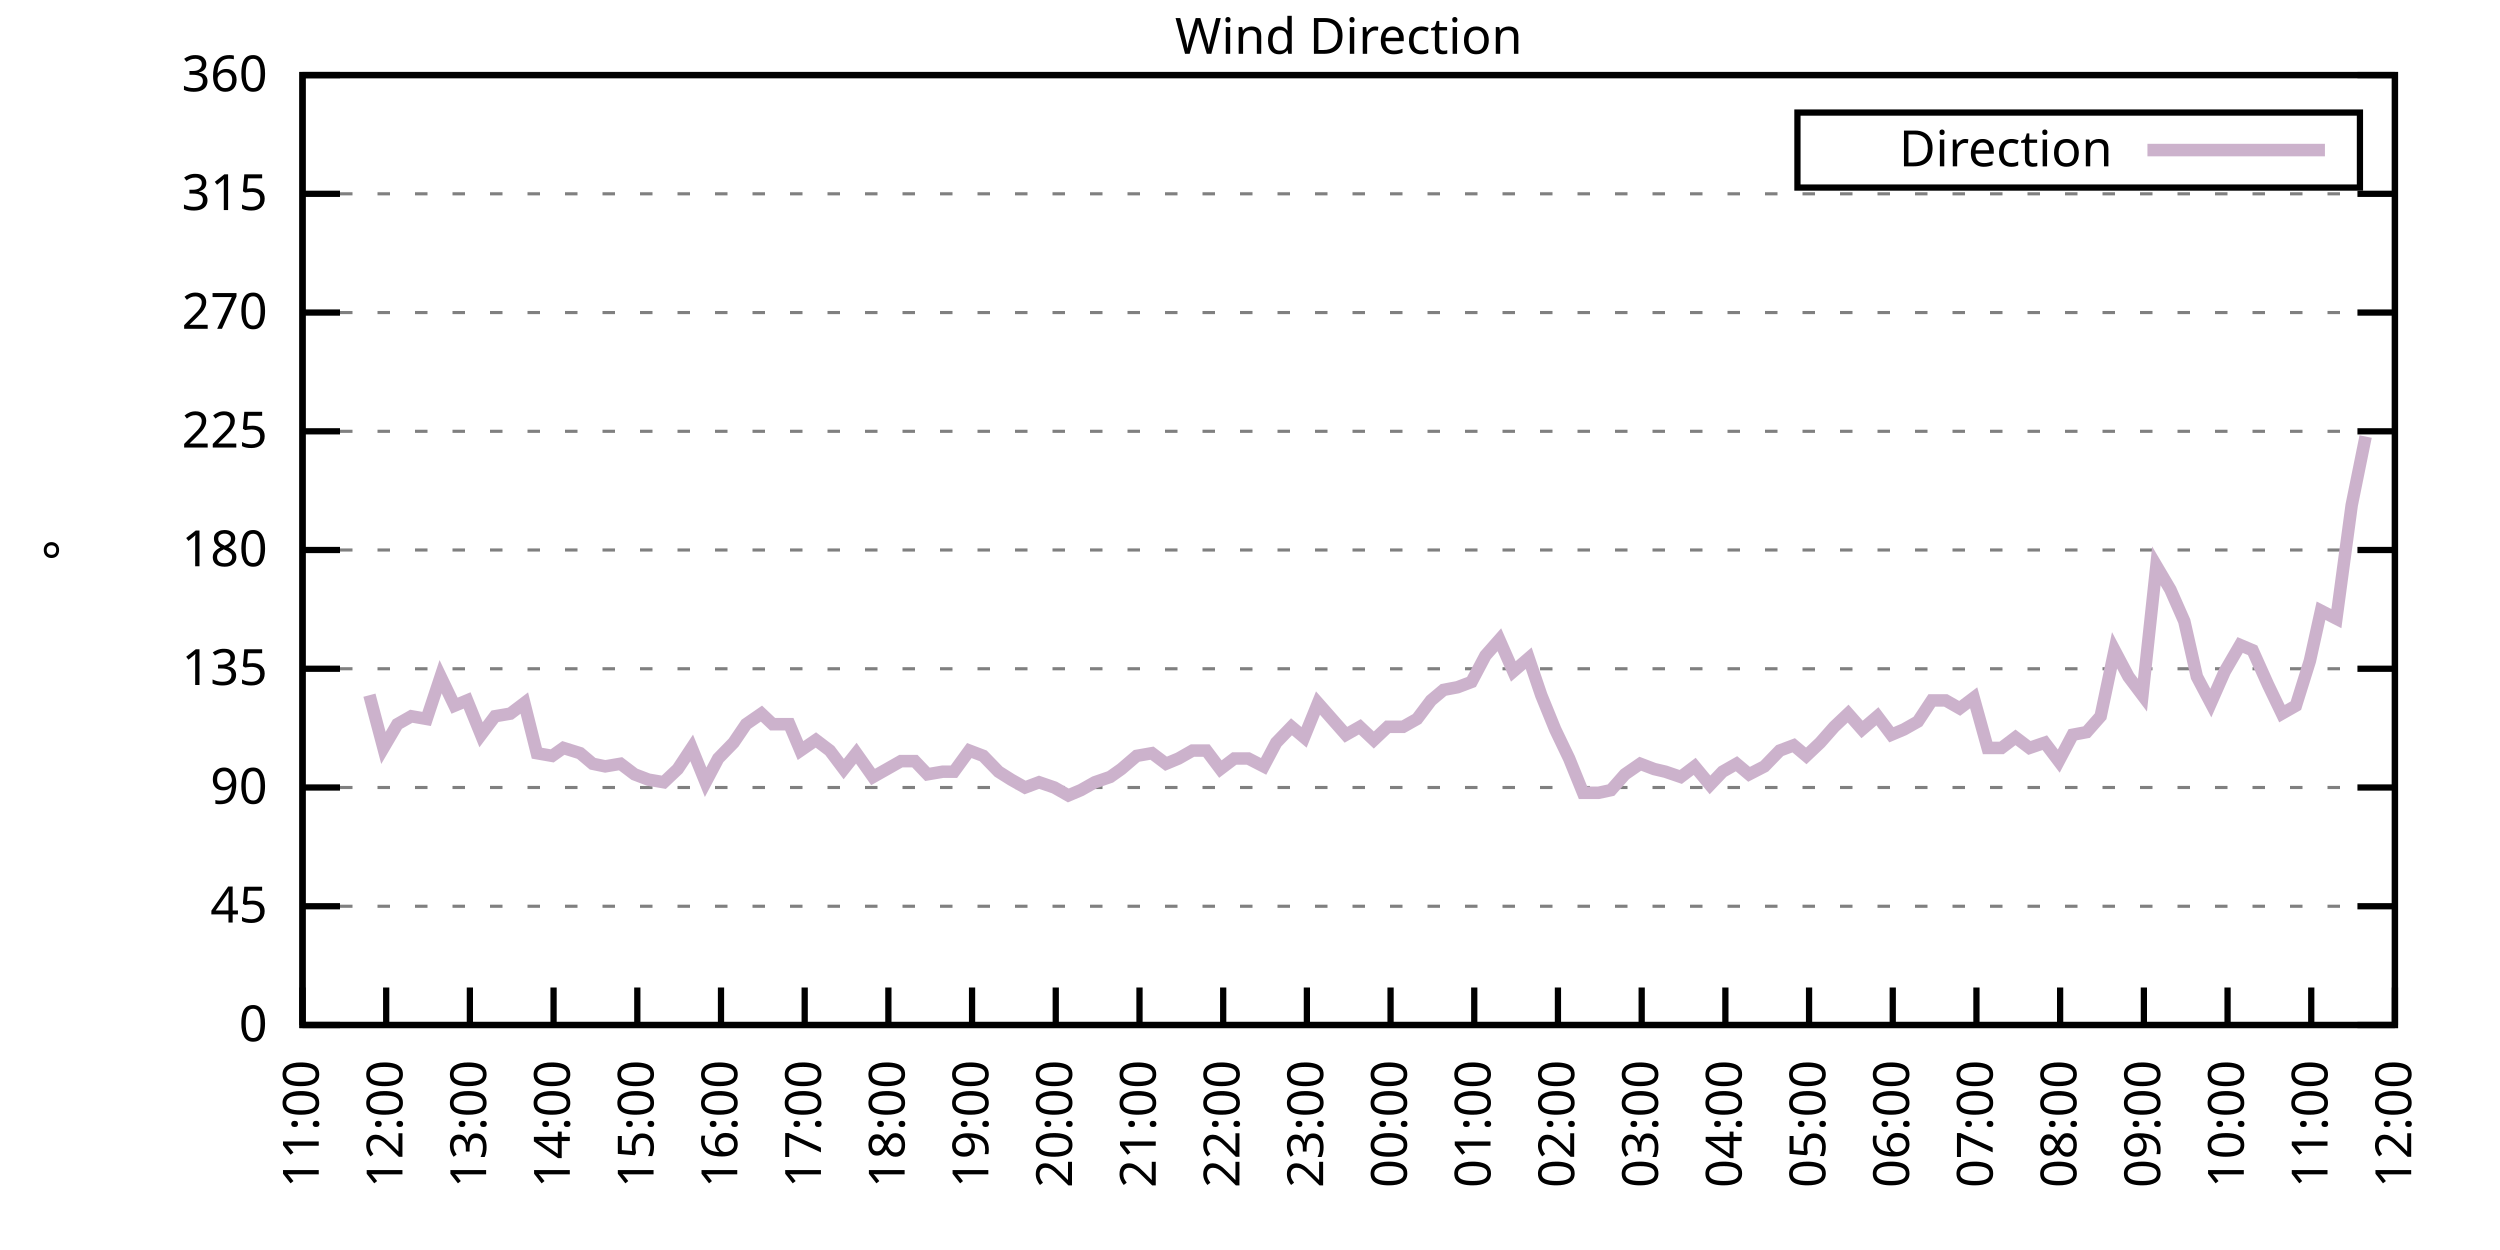
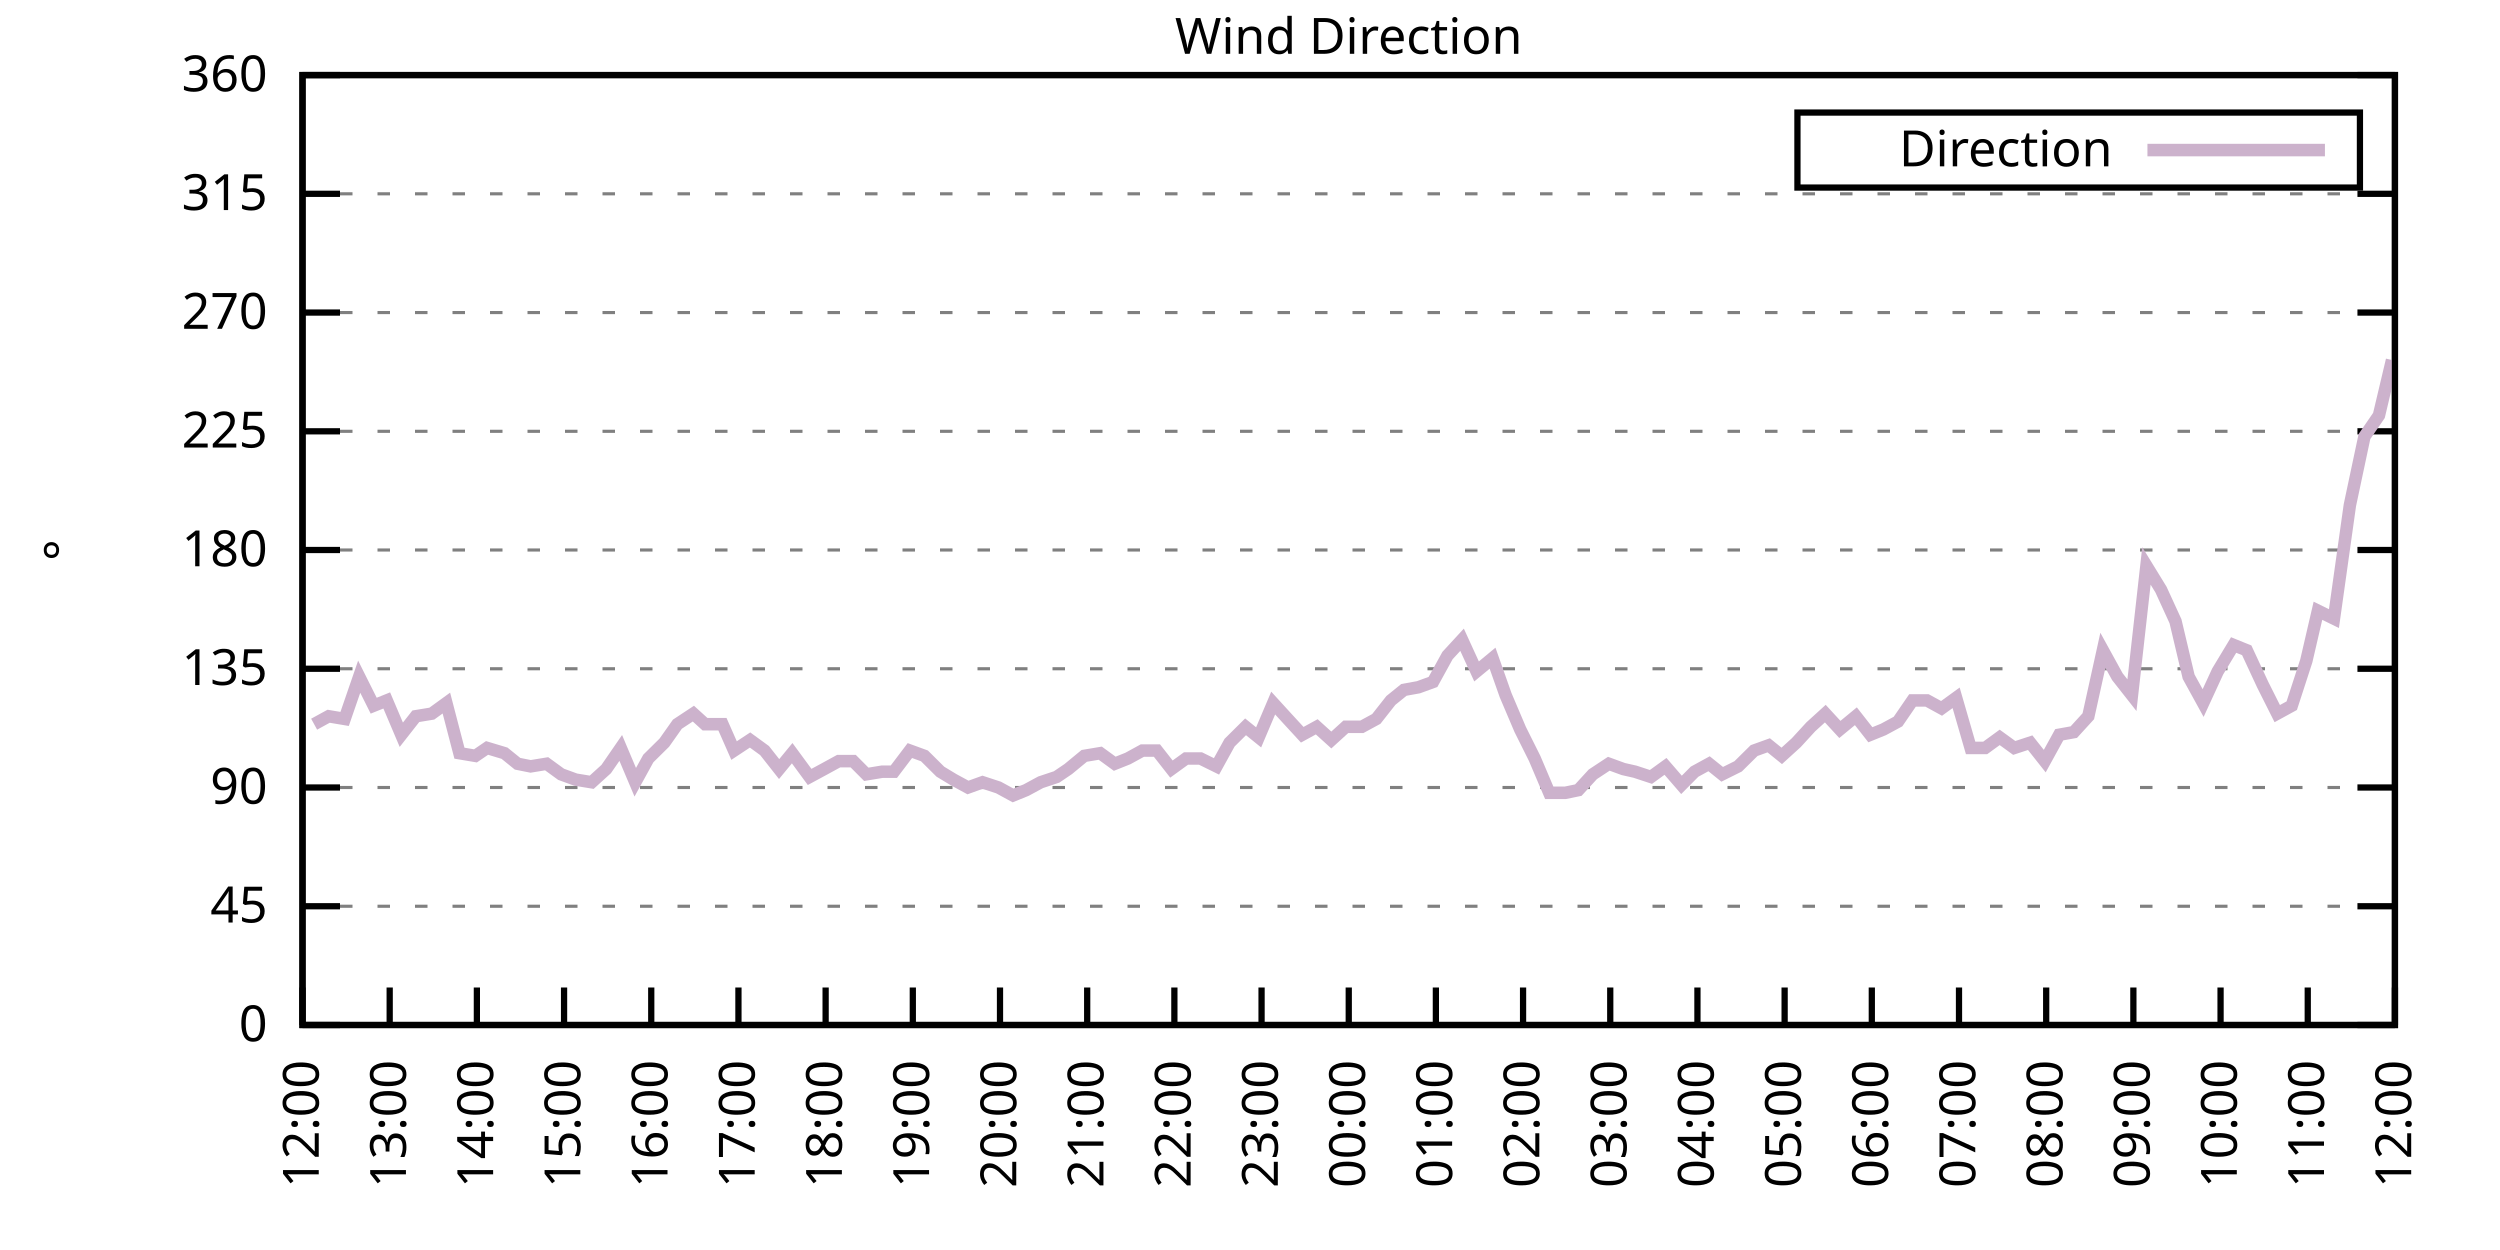
<svg xmlns="http://www.w3.org/2000/svg" xmlns:xlink="http://www.w3.org/1999/xlink" width="400" height="200" viewBox="0 0 400 200">
  <g id="gnuplot_canvas">
    <rect x="0" y="0" width="400" height="200" fill="none" />
    <defs>
      <circle id="gpDot" r="0.5" stroke-width="0.5" stroke="currentColor" />
      <path id="gpPt0" stroke-width="0.333" stroke="currentColor" d="M-1,0 h2 M0,-1 v2" />
      <path id="gpPt1" stroke-width="0.333" stroke="currentColor" d="M-1,-1 L1,1 M1,-1 L-1,1" />
      <path id="gpPt2" stroke-width="0.333" stroke="currentColor" d="M-1,0 L1,0 M0,-1 L0,1 M-1,-1 L1,1 M-1,1 L1,-1" />
      <rect id="gpPt3" stroke-width="0.333" stroke="currentColor" x="-1" y="-1" width="2" height="2" />
      <rect id="gpPt4" stroke-width="0.333" stroke="currentColor" fill="currentColor" x="-1" y="-1" width="2" height="2" />
      <circle id="gpPt5" stroke-width="0.333" stroke="currentColor" cx="0" cy="0" r="1" />
      <use xlink:href="#gpPt5" id="gpPt6" fill="currentColor" stroke="none" />
      <path id="gpPt7" stroke-width="0.333" stroke="currentColor" d="M0,-1.33 L-1.33,0.67 L1.33,0.67 z" />
      <use xlink:href="#gpPt7" id="gpPt8" fill="currentColor" stroke="none" />
      <use xlink:href="#gpPt7" id="gpPt9" stroke="currentColor" transform="rotate(180)" />
      <use xlink:href="#gpPt9" id="gpPt10" fill="currentColor" stroke="none" />
      <use xlink:href="#gpPt3" id="gpPt11" stroke="currentColor" transform="rotate(45)" />
      <use xlink:href="#gpPt11" id="gpPt12" fill="currentColor" stroke="none" />
      <path id="gpPt13" stroke-width="0.333" stroke="currentColor" d="M0,1.330 L1.265,0.411 L0.782,-1.067 L-0.782,-1.076 L-1.265,0.411 z" />
      <use xlink:href="#gpPt13" id="gpPt14" fill="currentColor" stroke="none" />
      <filter id="textbox" filterUnits="objectBoundingBox" x="0" y="0" height="1" width="1">
        <feFlood flood-color="white" flood-opacity="1" result="bgnd" />
        <feComposite in="SourceGraphic" in2="bgnd" operator="atop" />
      </filter>
      <filter id="greybox" filterUnits="objectBoundingBox" x="0" y="0" height="1" width="1">
        <feFlood flood-color="lightgrey" flood-opacity="1" result="grey" />
        <feComposite in="SourceGraphic" in2="grey" operator="atop" />
      </filter>
    </defs>
    <g fill="none" color="white" stroke="currentColor" stroke-width="1.00" stroke-linecap="butt" stroke-linejoin="miter">
</g>
    <g fill="none" color="black" stroke="currentColor" stroke-width="1.00" stroke-linecap="butt" stroke-linejoin="miter">
      <g stroke="none" shape-rendering="crispEdges">
        <polygon fill="rgb(255, 255, 255)" points="48.40,164.00 383.18,164.00 383.18,12.02 48.40,12.02 " />
      </g>
    </g>
    <g fill="none" color="black" stroke="currentColor" stroke-width="1.00" stroke-linecap="butt" stroke-linejoin="miter">
</g>
    <g fill="none" color="black" stroke="black" stroke-width="0.50" stroke-linecap="butt" stroke-linejoin="miter">
</g>
    <g fill="none" color="gray" stroke="currentColor" stroke-width="0.50" stroke-linecap="butt" stroke-linejoin="miter">
      <path stroke="gray" stroke-dasharray="2,4" class="gridline" d="M48.40,164.00 L383.19,164.00  " />
    </g>
    <g fill="none" color="gray" stroke="gray" stroke-width="1.00" stroke-linecap="butt" stroke-linejoin="miter">
</g>
    <g fill="none" color="black" stroke="currentColor" stroke-width="1.00" stroke-linecap="butt" stroke-linejoin="miter">
      <path stroke="black" d="M48.40,164.00 L54.40,164.00 M383.19,164.00 L377.19,164.00  " />
      <g transform="translate(42.80,166.60)" stroke="none" fill="black" font-family="Sans" font-size="8.00" text-anchor="end">
        <text>
          <tspan font-family="Sans"> 0</tspan>
        </text>
      </g>
    </g>
    <g fill="none" color="black" stroke="currentColor" stroke-width="1.00" stroke-linecap="butt" stroke-linejoin="miter">
</g>
    <g fill="none" color="black" stroke="black" stroke-width="0.50" stroke-linecap="butt" stroke-linejoin="miter">
</g>
    <g fill="none" color="gray" stroke="currentColor" stroke-width="0.50" stroke-linecap="butt" stroke-linejoin="miter">
      <path stroke="gray" stroke-dasharray="2,4" class="gridline" d="M48.40,145.00 L383.19,145.00  " />
    </g>
    <g fill="none" color="gray" stroke="gray" stroke-width="1.00" stroke-linecap="butt" stroke-linejoin="miter">
</g>
    <g fill="none" color="black" stroke="currentColor" stroke-width="1.00" stroke-linecap="butt" stroke-linejoin="miter">
      <path stroke="black" d="M48.40,145.00 L54.40,145.00 M383.19,145.00 L377.19,145.00  " />
      <g transform="translate(42.80,147.60)" stroke="none" fill="black" font-family="Sans" font-size="8.00" text-anchor="end">
        <text>
          <tspan font-family="Sans"> 45</tspan>
        </text>
      </g>
    </g>
    <g fill="none" color="black" stroke="currentColor" stroke-width="1.00" stroke-linecap="butt" stroke-linejoin="miter">
</g>
    <g fill="none" color="black" stroke="black" stroke-width="0.50" stroke-linecap="butt" stroke-linejoin="miter">
</g>
    <g fill="none" color="gray" stroke="currentColor" stroke-width="0.50" stroke-linecap="butt" stroke-linejoin="miter">
      <path stroke="gray" stroke-dasharray="2,4" class="gridline" d="M48.40,126.00 L383.19,126.00  " />
    </g>
    <g fill="none" color="gray" stroke="gray" stroke-width="1.00" stroke-linecap="butt" stroke-linejoin="miter">
</g>
    <g fill="none" color="black" stroke="currentColor" stroke-width="1.00" stroke-linecap="butt" stroke-linejoin="miter">
      <path stroke="black" d="M48.40,126.00 L54.40,126.00 M383.19,126.00 L377.19,126.00  " />
      <g transform="translate(42.80,128.60)" stroke="none" fill="black" font-family="Sans" font-size="8.00" text-anchor="end">
        <text>
          <tspan font-family="Sans"> 90</tspan>
        </text>
      </g>
    </g>
    <g fill="none" color="black" stroke="currentColor" stroke-width="1.00" stroke-linecap="butt" stroke-linejoin="miter">
</g>
    <g fill="none" color="black" stroke="black" stroke-width="0.50" stroke-linecap="butt" stroke-linejoin="miter">
</g>
    <g fill="none" color="gray" stroke="currentColor" stroke-width="0.50" stroke-linecap="butt" stroke-linejoin="miter">
      <path stroke="gray" stroke-dasharray="2,4" class="gridline" d="M48.40,107.00 L383.19,107.00  " />
    </g>
    <g fill="none" color="gray" stroke="gray" stroke-width="1.00" stroke-linecap="butt" stroke-linejoin="miter">
</g>
    <g fill="none" color="black" stroke="currentColor" stroke-width="1.00" stroke-linecap="butt" stroke-linejoin="miter">
      <path stroke="black" d="M48.40,107.00 L54.40,107.00 M383.19,107.00 L377.19,107.00  " />
      <g transform="translate(42.80,109.60)" stroke="none" fill="black" font-family="Sans" font-size="8.00" text-anchor="end">
        <text>
          <tspan font-family="Sans"> 135</tspan>
        </text>
      </g>
    </g>
    <g fill="none" color="black" stroke="currentColor" stroke-width="1.00" stroke-linecap="butt" stroke-linejoin="miter">
</g>
    <g fill="none" color="black" stroke="black" stroke-width="0.50" stroke-linecap="butt" stroke-linejoin="miter">
</g>
    <g fill="none" color="gray" stroke="currentColor" stroke-width="0.50" stroke-linecap="butt" stroke-linejoin="miter">
      <path stroke="gray" stroke-dasharray="2,4" class="gridline" d="M48.40,88.00 L383.19,88.00  " />
    </g>
    <g fill="none" color="gray" stroke="gray" stroke-width="1.00" stroke-linecap="butt" stroke-linejoin="miter">
</g>
    <g fill="none" color="black" stroke="currentColor" stroke-width="1.00" stroke-linecap="butt" stroke-linejoin="miter">
      <path stroke="black" d="M48.40,88.00 L54.40,88.00 M383.19,88.00 L377.19,88.00  " />
      <g transform="translate(42.80,90.60)" stroke="none" fill="black" font-family="Sans" font-size="8.00" text-anchor="end">
        <text>
          <tspan font-family="Sans"> 180</tspan>
        </text>
      </g>
    </g>
    <g fill="none" color="black" stroke="currentColor" stroke-width="1.00" stroke-linecap="butt" stroke-linejoin="miter">
</g>
    <g fill="none" color="black" stroke="black" stroke-width="0.50" stroke-linecap="butt" stroke-linejoin="miter">
</g>
    <g fill="none" color="gray" stroke="currentColor" stroke-width="0.50" stroke-linecap="butt" stroke-linejoin="miter">
      <path stroke="gray" stroke-dasharray="2,4" class="gridline" d="M48.40,69.01 L383.19,69.01  " />
    </g>
    <g fill="none" color="gray" stroke="gray" stroke-width="1.00" stroke-linecap="butt" stroke-linejoin="miter">
</g>
    <g fill="none" color="black" stroke="currentColor" stroke-width="1.00" stroke-linecap="butt" stroke-linejoin="miter">
      <path stroke="black" d="M48.40,69.01 L54.40,69.01 M383.19,69.01 L377.19,69.01  " />
      <g transform="translate(42.80,71.61)" stroke="none" fill="black" font-family="Sans" font-size="8.00" text-anchor="end">
        <text>
          <tspan font-family="Sans"> 225</tspan>
        </text>
      </g>
    </g>
    <g fill="none" color="black" stroke="currentColor" stroke-width="1.00" stroke-linecap="butt" stroke-linejoin="miter">
</g>
    <g fill="none" color="black" stroke="black" stroke-width="0.50" stroke-linecap="butt" stroke-linejoin="miter">
</g>
    <g fill="none" color="gray" stroke="currentColor" stroke-width="0.50" stroke-linecap="butt" stroke-linejoin="miter">
      <path stroke="gray" stroke-dasharray="2,4" class="gridline" d="M48.40,50.01 L383.19,50.01  " />
    </g>
    <g fill="none" color="gray" stroke="gray" stroke-width="1.00" stroke-linecap="butt" stroke-linejoin="miter">
</g>
    <g fill="none" color="black" stroke="currentColor" stroke-width="1.00" stroke-linecap="butt" stroke-linejoin="miter">
      <path stroke="black" d="M48.40,50.01 L54.40,50.01 M383.19,50.01 L377.19,50.01  " />
      <g transform="translate(42.80,52.61)" stroke="none" fill="black" font-family="Sans" font-size="8.00" text-anchor="end">
        <text>
          <tspan font-family="Sans"> 270</tspan>
        </text>
      </g>
    </g>
    <g fill="none" color="black" stroke="currentColor" stroke-width="1.00" stroke-linecap="butt" stroke-linejoin="miter">
</g>
    <g fill="none" color="black" stroke="black" stroke-width="0.50" stroke-linecap="butt" stroke-linejoin="miter">
</g>
    <g fill="none" color="gray" stroke="currentColor" stroke-width="0.50" stroke-linecap="butt" stroke-linejoin="miter">
      <path stroke="gray" stroke-dasharray="2,4" class="gridline" d="M48.40,31.01 L383.19,31.01  " />
    </g>
    <g fill="none" color="gray" stroke="gray" stroke-width="1.00" stroke-linecap="butt" stroke-linejoin="miter">
</g>
    <g fill="none" color="black" stroke="currentColor" stroke-width="1.00" stroke-linecap="butt" stroke-linejoin="miter">
      <path stroke="black" d="M48.40,31.01 L54.40,31.01 M383.19,31.01 L377.19,31.01  " />
      <g transform="translate(42.80,33.61)" stroke="none" fill="black" font-family="Sans" font-size="8.00" text-anchor="end">
        <text>
          <tspan font-family="Sans"> 315</tspan>
        </text>
      </g>
    </g>
    <g fill="none" color="black" stroke="currentColor" stroke-width="1.00" stroke-linecap="butt" stroke-linejoin="miter">
</g>
    <g fill="none" color="black" stroke="black" stroke-width="0.50" stroke-linecap="butt" stroke-linejoin="miter">
</g>
    <g fill="none" color="gray" stroke="currentColor" stroke-width="0.50" stroke-linecap="butt" stroke-linejoin="miter">
      <path stroke="gray" stroke-dasharray="2,4" class="gridline" d="M48.40,12.01 L383.19,12.01  " />
    </g>
    <g fill="none" color="gray" stroke="gray" stroke-width="1.00" stroke-linecap="butt" stroke-linejoin="miter">
</g>
    <g fill="none" color="black" stroke="currentColor" stroke-width="1.00" stroke-linecap="butt" stroke-linejoin="miter">
      <path stroke="black" d="M48.40,12.01 L54.40,12.01 M383.19,12.01 L377.19,12.01  " />
      <g transform="translate(42.80,14.61)" stroke="none" fill="black" font-family="Sans" font-size="8.00" text-anchor="end">
        <text>
          <tspan font-family="Sans"> 360</tspan>
        </text>
      </g>
    </g>
    <g fill="none" color="black" stroke="currentColor" stroke-width="1.00" stroke-linecap="butt" stroke-linejoin="miter">
      <path stroke="black" d="M48.40,164.00 L48.40,158.00  " />
      <g transform="translate(51.00,169.60) rotate(270.00)" stroke="none" fill="black" font-family="Sans" font-size="8.00" text-anchor="end">
        <text>
-           <tspan font-family="Sans">11:00</tspan>
-         </text>
-       </g>
-     </g>
-     <g fill="none" color="black" stroke="currentColor" stroke-width="1.00" stroke-linecap="butt" stroke-linejoin="miter">
-       <path stroke="black" d="M61.79,164.00 L61.79,158.00  " />
-       <g transform="translate(64.39,169.60) rotate(270.00)" stroke="none" fill="black" font-family="Sans" font-size="8.00" text-anchor="end">
-         <text>
          <tspan font-family="Sans">12:00</tspan>
        </text>
      </g>
    </g>
    <g fill="none" color="black" stroke="currentColor" stroke-width="1.00" stroke-linecap="butt" stroke-linejoin="miter">
-       <path stroke="black" d="M75.18,164.00 L75.18,158.00  " />
-       <g transform="translate(77.78,169.60) rotate(270.00)" stroke="none" fill="black" font-family="Sans" font-size="8.00" text-anchor="end">
+       <path stroke="black" d="M62.35,164.00 L62.35,158.00  " />
+       <g transform="translate(64.95,169.60) rotate(270.00)" stroke="none" fill="black" font-family="Sans" font-size="8.00" text-anchor="end">
        <text>
          <tspan font-family="Sans">13:00</tspan>
        </text>
      </g>
    </g>
    <g fill="none" color="black" stroke="currentColor" stroke-width="1.00" stroke-linecap="butt" stroke-linejoin="miter">
-       <path stroke="black" d="M88.57,164.00 L88.57,158.00  " />
-       <g transform="translate(91.17,169.60) rotate(270.00)" stroke="none" fill="black" font-family="Sans" font-size="8.00" text-anchor="end">
+       <path stroke="black" d="M76.30,164.00 L76.30,158.00  " />
+       <g transform="translate(78.90,169.60) rotate(270.00)" stroke="none" fill="black" font-family="Sans" font-size="8.00" text-anchor="end">
        <text>
          <tspan font-family="Sans">14:00</tspan>
        </text>
      </g>
    </g>
    <g fill="none" color="black" stroke="currentColor" stroke-width="1.00" stroke-linecap="butt" stroke-linejoin="miter">
-       <path stroke="black" d="M101.97,164.00 L101.97,158.00  " />
-       <g transform="translate(104.57,169.60) rotate(270.00)" stroke="none" fill="black" font-family="Sans" font-size="8.00" text-anchor="end">
+       <path stroke="black" d="M90.25,164.00 L90.25,158.00  " />
+       <g transform="translate(92.85,169.60) rotate(270.00)" stroke="none" fill="black" font-family="Sans" font-size="8.00" text-anchor="end">
        <text>
          <tspan font-family="Sans">15:00</tspan>
        </text>
      </g>
    </g>
    <g fill="none" color="black" stroke="currentColor" stroke-width="1.00" stroke-linecap="butt" stroke-linejoin="miter">
-       <path stroke="black" d="M115.36,164.00 L115.36,158.00  " />
-       <g transform="translate(117.96,169.60) rotate(270.00)" stroke="none" fill="black" font-family="Sans" font-size="8.00" text-anchor="end">
+       <path stroke="black" d="M104.20,164.00 L104.20,158.00  " />
+       <g transform="translate(106.80,169.60) rotate(270.00)" stroke="none" fill="black" font-family="Sans" font-size="8.00" text-anchor="end">
        <text>
          <tspan font-family="Sans">16:00</tspan>
        </text>
      </g>
    </g>
    <g fill="none" color="black" stroke="currentColor" stroke-width="1.00" stroke-linecap="butt" stroke-linejoin="miter">
-       <path stroke="black" d="M128.75,164.00 L128.75,158.00  " />
-       <g transform="translate(131.35,169.60) rotate(270.00)" stroke="none" fill="black" font-family="Sans" font-size="8.00" text-anchor="end">
+       <path stroke="black" d="M118.15,164.00 L118.15,158.00  " />
+       <g transform="translate(120.75,169.60) rotate(270.00)" stroke="none" fill="black" font-family="Sans" font-size="8.00" text-anchor="end">
        <text>
          <tspan font-family="Sans">17:00</tspan>
        </text>
      </g>
    </g>
    <g fill="none" color="black" stroke="currentColor" stroke-width="1.00" stroke-linecap="butt" stroke-linejoin="miter">
-       <path stroke="black" d="M142.14,164.00 L142.14,158.00  " />
-       <g transform="translate(144.74,169.60) rotate(270.00)" stroke="none" fill="black" font-family="Sans" font-size="8.00" text-anchor="end">
+       <path stroke="black" d="M132.10,164.00 L132.10,158.00  " />
+       <g transform="translate(134.70,169.60) rotate(270.00)" stroke="none" fill="black" font-family="Sans" font-size="8.00" text-anchor="end">
        <text>
          <tspan font-family="Sans">18:00</tspan>
        </text>
      </g>
    </g>
    <g fill="none" color="black" stroke="currentColor" stroke-width="1.00" stroke-linecap="butt" stroke-linejoin="miter">
-       <path stroke="black" d="M155.53,164.00 L155.53,158.00  " />
-       <g transform="translate(158.13,169.60) rotate(270.00)" stroke="none" fill="black" font-family="Sans" font-size="8.00" text-anchor="end">
+       <path stroke="black" d="M146.05,164.00 L146.05,158.00  " />
+       <g transform="translate(148.65,169.60) rotate(270.00)" stroke="none" fill="black" font-family="Sans" font-size="8.00" text-anchor="end">
        <text>
          <tspan font-family="Sans">19:00</tspan>
        </text>
      </g>
    </g>
    <g fill="none" color="black" stroke="currentColor" stroke-width="1.00" stroke-linecap="butt" stroke-linejoin="miter">
-       <path stroke="black" d="M168.92,164.00 L168.92,158.00  " />
-       <g transform="translate(171.52,169.60) rotate(270.00)" stroke="none" fill="black" font-family="Sans" font-size="8.00" text-anchor="end">
+       <path stroke="black" d="M160.00,164.00 L160.00,158.00  " />
+       <g transform="translate(162.60,169.60) rotate(270.00)" stroke="none" fill="black" font-family="Sans" font-size="8.00" text-anchor="end">
        <text>
          <tspan font-family="Sans">20:00</tspan>
        </text>
      </g>
    </g>
    <g fill="none" color="black" stroke="currentColor" stroke-width="1.00" stroke-linecap="butt" stroke-linejoin="miter">
-       <path stroke="black" d="M182.32,164.00 L182.32,158.00  " />
-       <g transform="translate(184.92,169.60) rotate(270.00)" stroke="none" fill="black" font-family="Sans" font-size="8.00" text-anchor="end">
+       <path stroke="black" d="M173.95,164.00 L173.95,158.00  " />
+       <g transform="translate(176.55,169.60) rotate(270.00)" stroke="none" fill="black" font-family="Sans" font-size="8.00" text-anchor="end">
        <text>
          <tspan font-family="Sans">21:00</tspan>
        </text>
      </g>
    </g>
    <g fill="none" color="black" stroke="currentColor" stroke-width="1.00" stroke-linecap="butt" stroke-linejoin="miter">
-       <path stroke="black" d="M195.71,164.00 L195.71,158.00  " />
-       <g transform="translate(198.31,169.60) rotate(270.00)" stroke="none" fill="black" font-family="Sans" font-size="8.00" text-anchor="end">
+       <path stroke="black" d="M187.90,164.00 L187.90,158.00  " />
+       <g transform="translate(190.50,169.60) rotate(270.00)" stroke="none" fill="black" font-family="Sans" font-size="8.00" text-anchor="end">
        <text>
          <tspan font-family="Sans">22:00</tspan>
        </text>
      </g>
    </g>
    <g fill="none" color="black" stroke="currentColor" stroke-width="1.00" stroke-linecap="butt" stroke-linejoin="miter">
-       <path stroke="black" d="M209.10,164.00 L209.10,158.00  " />
-       <g transform="translate(211.70,169.60) rotate(270.00)" stroke="none" fill="black" font-family="Sans" font-size="8.00" text-anchor="end">
+       <path stroke="black" d="M201.85,164.00 L201.85,158.00  " />
+       <g transform="translate(204.45,169.60) rotate(270.00)" stroke="none" fill="black" font-family="Sans" font-size="8.00" text-anchor="end">
        <text>
          <tspan font-family="Sans">23:00</tspan>
        </text>
      </g>
    </g>
    <g fill="none" color="black" stroke="currentColor" stroke-width="1.00" stroke-linecap="butt" stroke-linejoin="miter">
-       <path stroke="black" d="M222.49,164.00 L222.49,158.00  " />
-       <g transform="translate(225.09,169.60) rotate(270.00)" stroke="none" fill="black" font-family="Sans" font-size="8.00" text-anchor="end">
+       <path stroke="black" d="M215.80,164.00 L215.80,158.00  " />
+       <g transform="translate(218.40,169.60) rotate(270.00)" stroke="none" fill="black" font-family="Sans" font-size="8.00" text-anchor="end">
        <text>
          <tspan font-family="Sans">00:00</tspan>
        </text>
      </g>
    </g>
    <g fill="none" color="black" stroke="currentColor" stroke-width="1.00" stroke-linecap="butt" stroke-linejoin="miter">
-       <path stroke="black" d="M235.88,164.00 L235.88,158.00  " />
-       <g transform="translate(238.48,169.60) rotate(270.00)" stroke="none" fill="black" font-family="Sans" font-size="8.00" text-anchor="end">
+       <path stroke="black" d="M229.74,164.00 L229.74,158.00  " />
+       <g transform="translate(232.34,169.60) rotate(270.00)" stroke="none" fill="black" font-family="Sans" font-size="8.00" text-anchor="end">
        <text>
          <tspan font-family="Sans">01:00</tspan>
        </text>
      </g>
    </g>
    <g fill="none" color="black" stroke="currentColor" stroke-width="1.00" stroke-linecap="butt" stroke-linejoin="miter">
-       <path stroke="black" d="M249.27,164.00 L249.27,158.00  " />
-       <g transform="translate(251.87,169.60) rotate(270.00)" stroke="none" fill="black" font-family="Sans" font-size="8.00" text-anchor="end">
+       <path stroke="black" d="M243.69,164.00 L243.69,158.00  " />
+       <g transform="translate(246.29,169.60) rotate(270.00)" stroke="none" fill="black" font-family="Sans" font-size="8.00" text-anchor="end">
        <text>
          <tspan font-family="Sans">02:00</tspan>
        </text>
      </g>
    </g>
    <g fill="none" color="black" stroke="currentColor" stroke-width="1.00" stroke-linecap="butt" stroke-linejoin="miter">
-       <path stroke="black" d="M262.67,164.00 L262.67,158.00  " />
-       <g transform="translate(265.27,169.60) rotate(270.00)" stroke="none" fill="black" font-family="Sans" font-size="8.00" text-anchor="end">
+       <path stroke="black" d="M257.64,164.00 L257.64,158.00  " />
+       <g transform="translate(260.24,169.60) rotate(270.00)" stroke="none" fill="black" font-family="Sans" font-size="8.00" text-anchor="end">
        <text>
          <tspan font-family="Sans">03:00</tspan>
        </text>
      </g>
    </g>
    <g fill="none" color="black" stroke="currentColor" stroke-width="1.00" stroke-linecap="butt" stroke-linejoin="miter">
-       <path stroke="black" d="M276.06,164.00 L276.06,158.00  " />
-       <g transform="translate(278.66,169.60) rotate(270.00)" stroke="none" fill="black" font-family="Sans" font-size="8.00" text-anchor="end">
+       <path stroke="black" d="M271.59,164.00 L271.59,158.00  " />
+       <g transform="translate(274.19,169.60) rotate(270.00)" stroke="none" fill="black" font-family="Sans" font-size="8.00" text-anchor="end">
        <text>
          <tspan font-family="Sans">04:00</tspan>
        </text>
      </g>
    </g>
    <g fill="none" color="black" stroke="currentColor" stroke-width="1.00" stroke-linecap="butt" stroke-linejoin="miter">
-       <path stroke="black" d="M289.45,164.00 L289.45,158.00  " />
-       <g transform="translate(292.05,169.60) rotate(270.00)" stroke="none" fill="black" font-family="Sans" font-size="8.00" text-anchor="end">
+       <path stroke="black" d="M285.54,164.00 L285.54,158.00  " />
+       <g transform="translate(288.14,169.60) rotate(270.00)" stroke="none" fill="black" font-family="Sans" font-size="8.00" text-anchor="end">
        <text>
          <tspan font-family="Sans">05:00</tspan>
        </text>
      </g>
    </g>
    <g fill="none" color="black" stroke="currentColor" stroke-width="1.00" stroke-linecap="butt" stroke-linejoin="miter">
-       <path stroke="black" d="M302.84,164.00 L302.84,158.00  " />
-       <g transform="translate(305.44,169.60) rotate(270.00)" stroke="none" fill="black" font-family="Sans" font-size="8.00" text-anchor="end">
+       <path stroke="black" d="M299.49,164.00 L299.49,158.00  " />
+       <g transform="translate(302.09,169.60) rotate(270.00)" stroke="none" fill="black" font-family="Sans" font-size="8.00" text-anchor="end">
        <text>
          <tspan font-family="Sans">06:00</tspan>
        </text>
      </g>
    </g>
    <g fill="none" color="black" stroke="currentColor" stroke-width="1.00" stroke-linecap="butt" stroke-linejoin="miter">
-       <path stroke="black" d="M316.23,164.00 L316.23,158.00  " />
-       <g transform="translate(318.83,169.60) rotate(270.00)" stroke="none" fill="black" font-family="Sans" font-size="8.00" text-anchor="end">
+       <path stroke="black" d="M313.44,164.00 L313.44,158.00  " />
+       <g transform="translate(316.04,169.60) rotate(270.00)" stroke="none" fill="black" font-family="Sans" font-size="8.00" text-anchor="end">
        <text>
          <tspan font-family="Sans">07:00</tspan>
        </text>
      </g>
    </g>
    <g fill="none" color="black" stroke="currentColor" stroke-width="1.00" stroke-linecap="butt" stroke-linejoin="miter">
-       <path stroke="black" d="M329.62,164.00 L329.62,158.00  " />
-       <g transform="translate(332.22,169.60) rotate(270.00)" stroke="none" fill="black" font-family="Sans" font-size="8.00" text-anchor="end">
+       <path stroke="black" d="M327.39,164.00 L327.39,158.00  " />
+       <g transform="translate(329.99,169.60) rotate(270.00)" stroke="none" fill="black" font-family="Sans" font-size="8.00" text-anchor="end">
        <text>
          <tspan font-family="Sans">08:00</tspan>
        </text>
      </g>
    </g>
    <g fill="none" color="black" stroke="currentColor" stroke-width="1.00" stroke-linecap="butt" stroke-linejoin="miter">
-       <path stroke="black" d="M343.02,164.00 L343.02,158.00  " />
-       <g transform="translate(345.62,169.60) rotate(270.00)" stroke="none" fill="black" font-family="Sans" font-size="8.00" text-anchor="end">
+       <path stroke="black" d="M341.34,164.00 L341.34,158.00  " />
+       <g transform="translate(343.94,169.60) rotate(270.00)" stroke="none" fill="black" font-family="Sans" font-size="8.00" text-anchor="end">
        <text>
          <tspan font-family="Sans">09:00</tspan>
        </text>
      </g>
    </g>
    <g fill="none" color="black" stroke="currentColor" stroke-width="1.00" stroke-linecap="butt" stroke-linejoin="miter">
-       <path stroke="black" d="M356.41,164.00 L356.41,158.00  " />
-       <g transform="translate(359.01,169.60) rotate(270.00)" stroke="none" fill="black" font-family="Sans" font-size="8.00" text-anchor="end">
+       <path stroke="black" d="M355.29,164.00 L355.29,158.00  " />
+       <g transform="translate(357.89,169.60) rotate(270.00)" stroke="none" fill="black" font-family="Sans" font-size="8.00" text-anchor="end">
        <text>
          <tspan font-family="Sans">10:00</tspan>
        </text>
      </g>
    </g>
    <g fill="none" color="black" stroke="currentColor" stroke-width="1.00" stroke-linecap="butt" stroke-linejoin="miter">
-       <path stroke="black" d="M369.80,164.00 L369.80,158.00  " />
-       <g transform="translate(372.40,169.60) rotate(270.00)" stroke="none" fill="black" font-family="Sans" font-size="8.00" text-anchor="end">
+       <path stroke="black" d="M369.24,164.00 L369.24,158.00  " />
+       <g transform="translate(371.84,169.60) rotate(270.00)" stroke="none" fill="black" font-family="Sans" font-size="8.00" text-anchor="end">
        <text>
          <tspan font-family="Sans">11:00</tspan>
        </text>
      </g>
    </g>
    <g fill="none" color="black" stroke="currentColor" stroke-width="1.00" stroke-linecap="butt" stroke-linejoin="miter">
      <path stroke="black" d="M383.19,164.00 L383.19,158.00  " />
      <g transform="translate(385.79,169.60) rotate(270.00)" stroke="none" fill="black" font-family="Sans" font-size="8.00" text-anchor="end">
        <text>
          <tspan font-family="Sans">12:00</tspan>
        </text>
      </g>
    </g>
    <g fill="none" color="black" stroke="currentColor" stroke-width="1.00" stroke-linecap="butt" stroke-linejoin="miter">
</g>
    <g fill="none" color="black" stroke="currentColor" stroke-width="1.00" stroke-linecap="butt" stroke-linejoin="miter">
      <path stroke="black" d="M48.40,12.01 L48.40,164.00 L383.19,164.00 L383.19,12.01 L48.40,12.01 Z  " />
    </g>
    <g fill="none" color="black" stroke="currentColor" stroke-width="1.00" stroke-linecap="butt" stroke-linejoin="miter">
</g>
    <g fill="none" color="black" stroke="currentColor" stroke-width="1.00" stroke-linecap="butt" stroke-linejoin="miter">
      <path stroke="black" d="M287.59,30.01 L287.59,18.01 L377.59,18.01 L377.59,30.01 L287.59,30.01 Z  " />
    </g>
    <g id="Wind_direction_plot_1">
      <g fill="none" color="white" stroke="black" stroke-width="2.00" stroke-linecap="butt" stroke-linejoin="miter">
</g>
      <g fill="none" color="black" stroke="currentColor" stroke-width="2.00" stroke-linecap="butt" stroke-linejoin="miter">
        <g transform="translate(337.99,26.61)" stroke="none" fill="black" font-family="Sans" font-size="8.00" text-anchor="end">
          <text>
            <tspan font-family="Sans">Direction</tspan>
          </text>
        </g>
      </g>
      <g fill="none" color="black" stroke="currentColor" stroke-width="2.00" stroke-linecap="butt" stroke-linejoin="miter">
-         <path stroke="rgb(204, 178, 204)" d="M343.59,24.01 L371.99,24.01 M59.11,111.23 L61.35,119.67 L63.58,115.87 L65.81,114.60 L68.26,115.03 L70.50,108.27   L72.73,112.91 L74.74,112.07 L76.97,117.56 L79.20,114.60 L81.66,114.18 L83.89,112.49 L85.90,120.51 L88.35,120.94   L90.14,119.67 L92.82,120.51 L94.82,122.20 L96.83,122.62 L99.29,122.20 L101.52,123.89 L103.75,124.74 L106.21,125.16   L108.44,123.05 L110.67,119.67 L112.90,125.16 L114.91,121.36 L117.37,118.83 L119.38,115.87 L121.83,114.18 L123.62,115.87   L126.29,115.87 L128.08,120.09 L130.54,118.40 L132.77,120.09 L135.00,123.05 L137.01,120.51 L139.69,124.31 L141.92,123.05   L144.15,121.78 L146.38,121.78 L148.39,123.89 L150.85,123.47 L152.63,123.47 L155.09,120.09 L157.32,120.94 L159.77,123.47   L161.78,124.74 L164.01,126.00 L166.25,125.16 L168.70,126.00 L170.93,127.27 L172.94,126.42 L175.17,125.16 L177.63,124.31   L179.41,123.05 L181.87,120.94 L184.32,120.51 L186.56,122.20 L188.57,121.36 L190.80,120.09 L193.03,120.09 L195.26,123.05   L197.49,121.36 L199.73,121.36 L202.18,122.62 L204.19,118.83 L206.64,116.29 L208.65,117.98 L210.88,112.49 L213.12,115.03   L215.35,117.56 L217.58,116.29 L219.81,118.40 L222.04,116.29 L224.50,116.29 L226.73,115.03 L228.96,112.07 L230.97,110.38   L233.20,109.96 L235.44,109.11 L237.67,104.89 L239.90,102.36 L242.13,107.43 L244.59,105.31 L246.60,111.23 L248.83,116.71   L251.06,121.36 L253.29,126.85 L255.75,126.85 L257.76,126.42 L259.99,123.89 L262.44,122.20 L264.67,123.05 L266.46,123.47   L268.92,124.31 L271.15,122.62 L273.60,125.58 L275.61,123.47 L277.84,122.20 L279.85,123.89 L282.31,122.62 L284.76,120.09   L286.99,119.25 L289.00,120.94 L291.23,118.83 L293.47,116.29 L295.70,114.18 L297.93,116.71 L300.39,114.60 L302.62,117.56   L304.63,116.71 L306.86,115.45 L309.09,112.07 L311.32,112.07 L313.55,113.34 L315.79,111.65 L318.02,119.67 L320.25,119.67   L322.48,117.98 L324.71,119.67 L327.17,118.83 L329.40,121.78 L331.63,117.56 L333.86,117.14 L336.10,114.60 L338.33,104.05   L340.56,108.27 L342.79,111.23 L345.02,90.54 L347.26,94.34 L349.49,99.40 L351.50,108.27 L353.73,112.49 L355.96,107.43   L358.42,103.20 L360.42,104.05 L362.88,109.54 L365.11,114.18 L367.34,112.91 L369.58,105.74 L371.36,97.72 L373.82,98.98   L376.27,80.83 L378.50,69.85  " />
+         <path stroke="rgb(204, 178, 204)" d="M343.59,24.01 L371.99,24.01 M50.26,115.87 L52.58,114.60 L55.14,115.03 L57.47,108.27 L59.79,112.91 L61.88,112.07   L64.21,117.56 L66.53,114.60 L69.09,114.18 L71.42,112.49 L73.51,120.51 L76.07,120.94 L77.93,119.67 L80.72,120.51   L82.81,122.20 L84.90,122.62 L87.46,122.20 L89.78,123.89 L92.11,124.74 L94.67,125.16 L96.99,123.05 L99.32,119.67   L101.64,125.16 L103.73,121.36 L106.29,118.83 L108.38,115.87 L110.94,114.18 L112.80,115.87 L115.59,115.87 L117.45,120.09   L120.01,118.40 L122.33,120.09 L124.66,123.05 L126.75,120.51 L129.54,124.31 L131.87,123.05 L134.19,121.78 L136.51,121.78   L138.61,123.89 L141.16,123.47 L143.02,123.47 L145.58,120.09 L147.91,120.94 L150.46,123.47 L152.56,124.74 L154.88,126.00   L157.21,125.16 L159.76,126.00 L162.09,127.27 L164.18,126.42 L166.51,125.16 L169.06,124.31 L170.92,123.05 L173.48,120.94   L176.04,120.51 L178.36,122.20 L180.46,121.36 L182.78,120.09 L185.11,120.09 L187.43,123.05 L189.76,121.36 L192.08,121.36   L194.64,122.62 L196.73,118.83 L199.29,116.29 L201.38,117.98 L203.71,112.49 L206.03,115.03 L208.36,117.56 L210.68,116.29   L213.01,118.40 L215.33,116.29 L217.89,116.29 L220.21,115.03 L222.54,112.07 L224.63,110.38 L226.95,109.96 L229.28,109.11   L231.60,104.89 L233.93,102.36 L236.25,107.43 L238.81,105.31 L240.90,111.23 L243.23,116.71 L245.55,121.36 L247.88,126.85   L250.44,126.85 L252.53,126.42 L254.85,123.89 L257.41,122.20 L259.74,123.05 L261.60,123.47 L264.15,124.31 L266.48,122.62   L269.04,125.58 L271.13,123.47 L273.45,122.20 L275.55,123.89 L278.10,122.62 L280.66,120.09 L282.99,119.25 L285.08,120.94   L287.40,118.83 L289.73,116.29 L292.05,114.18 L294.38,116.71 L296.94,114.60 L299.26,117.56 L301.35,116.71 L303.68,115.45   L306.00,112.07 L308.33,112.07 L310.65,113.34 L312.98,111.65 L315.30,119.67 L317.63,119.67 L319.95,117.98 L322.28,119.67   L324.83,118.83 L327.16,121.78 L329.48,117.56 L331.81,117.14 L334.13,114.60 L336.46,104.05 L338.78,108.27 L341.11,111.23   L343.43,90.54 L345.76,94.34 L348.08,99.40 L350.18,108.27 L352.50,112.49 L354.83,107.43 L357.38,103.20 L359.48,104.05   L362.03,109.54 L364.36,114.18 L366.68,112.91 L369.01,105.74 L370.87,97.72 L373.43,98.98 L375.98,80.83 L378.31,69.85   L380.63,66.47 L382.73,57.61  " />
      </g>
    </g>
    <g fill="none" color="black" stroke="currentColor" stroke-width="2.00" stroke-linecap="butt" stroke-linejoin="miter">
</g>
    <g fill="none" color="black" stroke="black" stroke-width="1.00" stroke-linecap="butt" stroke-linejoin="miter">
</g>
    <g fill="none" color="black" stroke="currentColor" stroke-width="1.00" stroke-linecap="butt" stroke-linejoin="miter">
      <path stroke="black" d="M48.40,12.01 L48.40,164.00 L383.19,164.00 L383.19,12.01 L48.40,12.01 Z  " />
      <g transform="translate(12.80,88.01) rotate(270.00)" stroke="none" fill="black" font-family="Sans" font-size="8.00" text-anchor="middle">
        <text>
          <tspan font-family="Sans">°</tspan>
        </text>
      </g>
    </g>
    <g fill="none" color="black" stroke="currentColor" stroke-width="1.00" stroke-linecap="butt" stroke-linejoin="miter">
</g>
    <g fill="none" color="black" stroke="currentColor" stroke-width="1.00" stroke-linecap="butt" stroke-linejoin="miter">
      <g transform="translate(215.79,8.61)" stroke="none" fill="black" font-family="Sans" font-size="8.00" text-anchor="middle">
        <text>
          <tspan font-family="Sans">Wind Direction</tspan>
        </text>
      </g>
    </g>
    <g fill="none" color="black" stroke="currentColor" stroke-width="1.00" stroke-linecap="butt" stroke-linejoin="miter">
</g>
  </g>
</svg>
